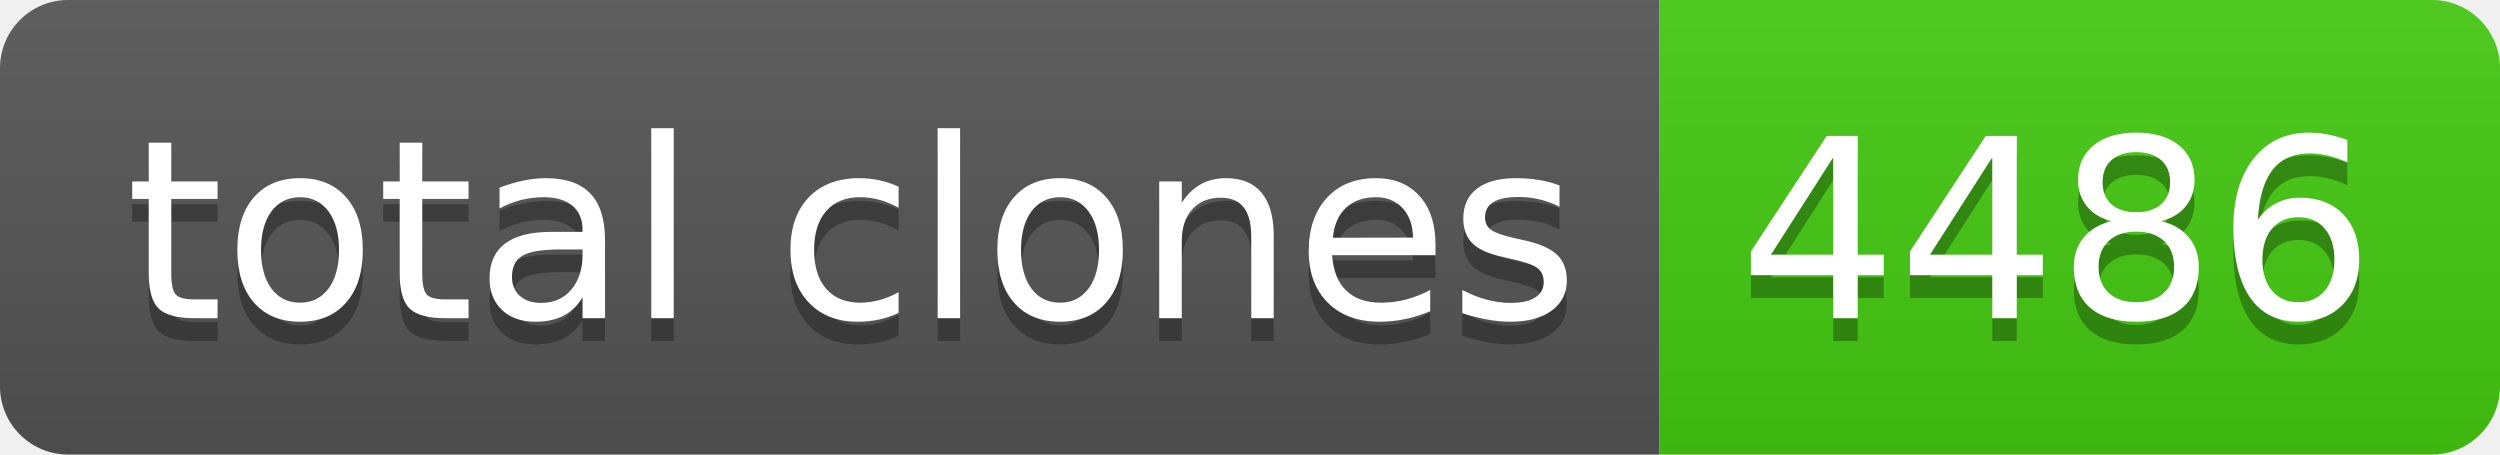
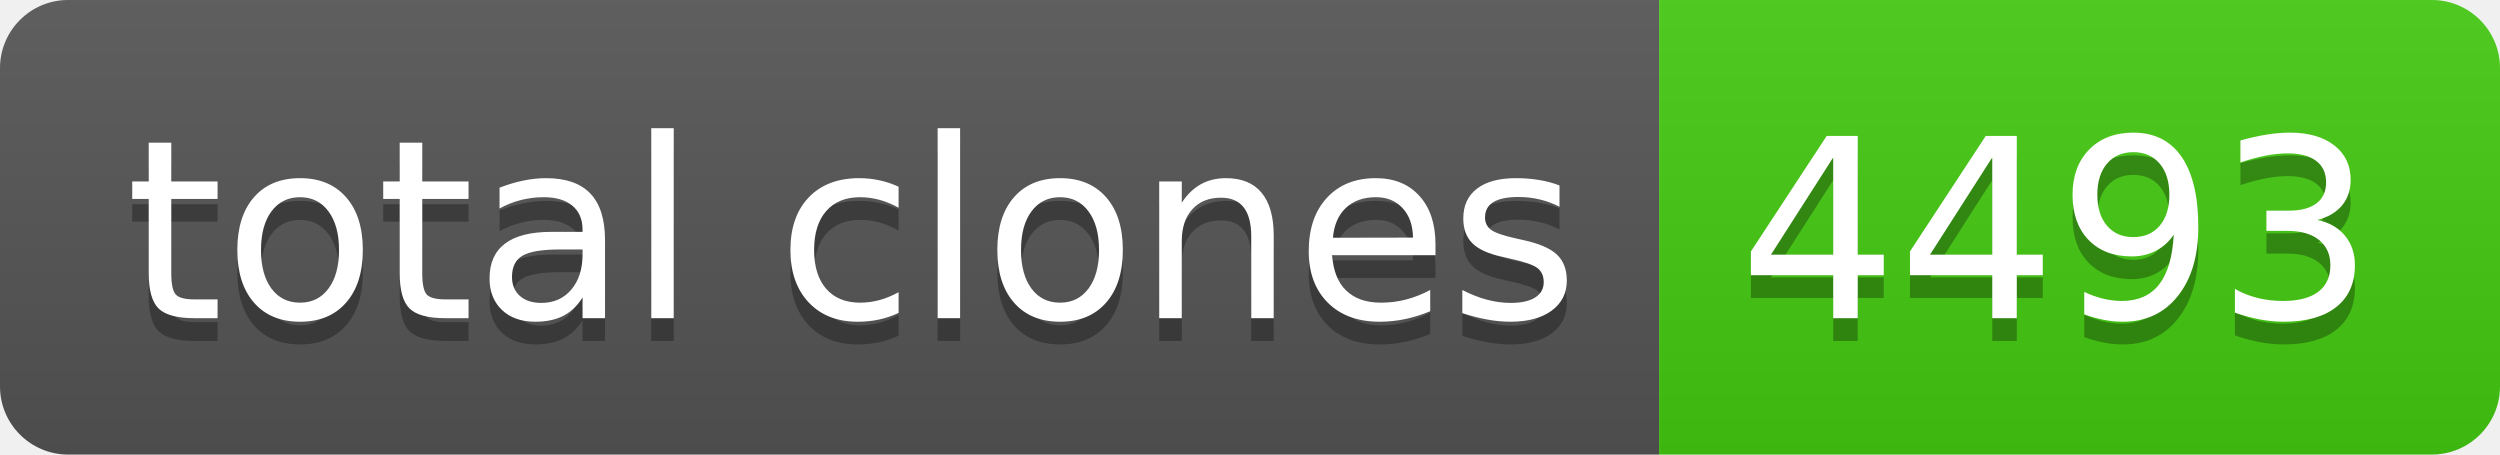
- <svg xmlns="http://www.w3.org/2000/svg" width="110" height="20" role="img" aria-label="total clones: 4486">
+ <svg xmlns="http://www.w3.org/2000/svg" width="110" height="20" role="img" aria-label="total clones: 4493">
  <linearGradient id="s" x2="0" y2="100%">
    <stop offset="0" stop-color="#bbb" stop-opacity=".1" />
    <stop offset="1" stop-opacity=".1" />
  </linearGradient>
  <clipPath id="r">
    <rect width="110" height="20" rx="3" fill="#fff" />
  </clipPath>
  <g clip-path="url(#r)">
    <rect width="73" height="20" fill="#555" />
    <rect x="73" width="37" height="20" fill="#4c1" />
    <rect width="110" height="20" fill="url(#s)" />
  </g>
  <g fill="#fff" text-anchor="middle" font-family="Verdana,Geneva,DejaVu Sans,sans-serif" text-rendering="geometricPrecision" font-size="110">
    <text aria-hidden="true" x="375" y="150" fill="#010101" fill-opacity=".3" transform="scale(.1)" textLength="630">total clones</text>
    <text x="375" y="140" transform="scale(.1)" fill="#fff" textLength="630">total clones</text>
-     <text aria-hidden="true" x="905" y="150" fill="#010101" fill-opacity=".3" transform="scale(.1)" textLength="270">4486</text>
-     <text x="905" y="140" transform="scale(.1)" fill="#fff" textLength="270">4486</text>
+     <text aria-hidden="true" x="905" y="150" fill="#010101" fill-opacity=".3" transform="scale(.1)" textLength="270">4493</text>
+     <text x="905" y="140" transform="scale(.1)" fill="#fff" textLength="270">4493</text>
  </g>
</svg>
